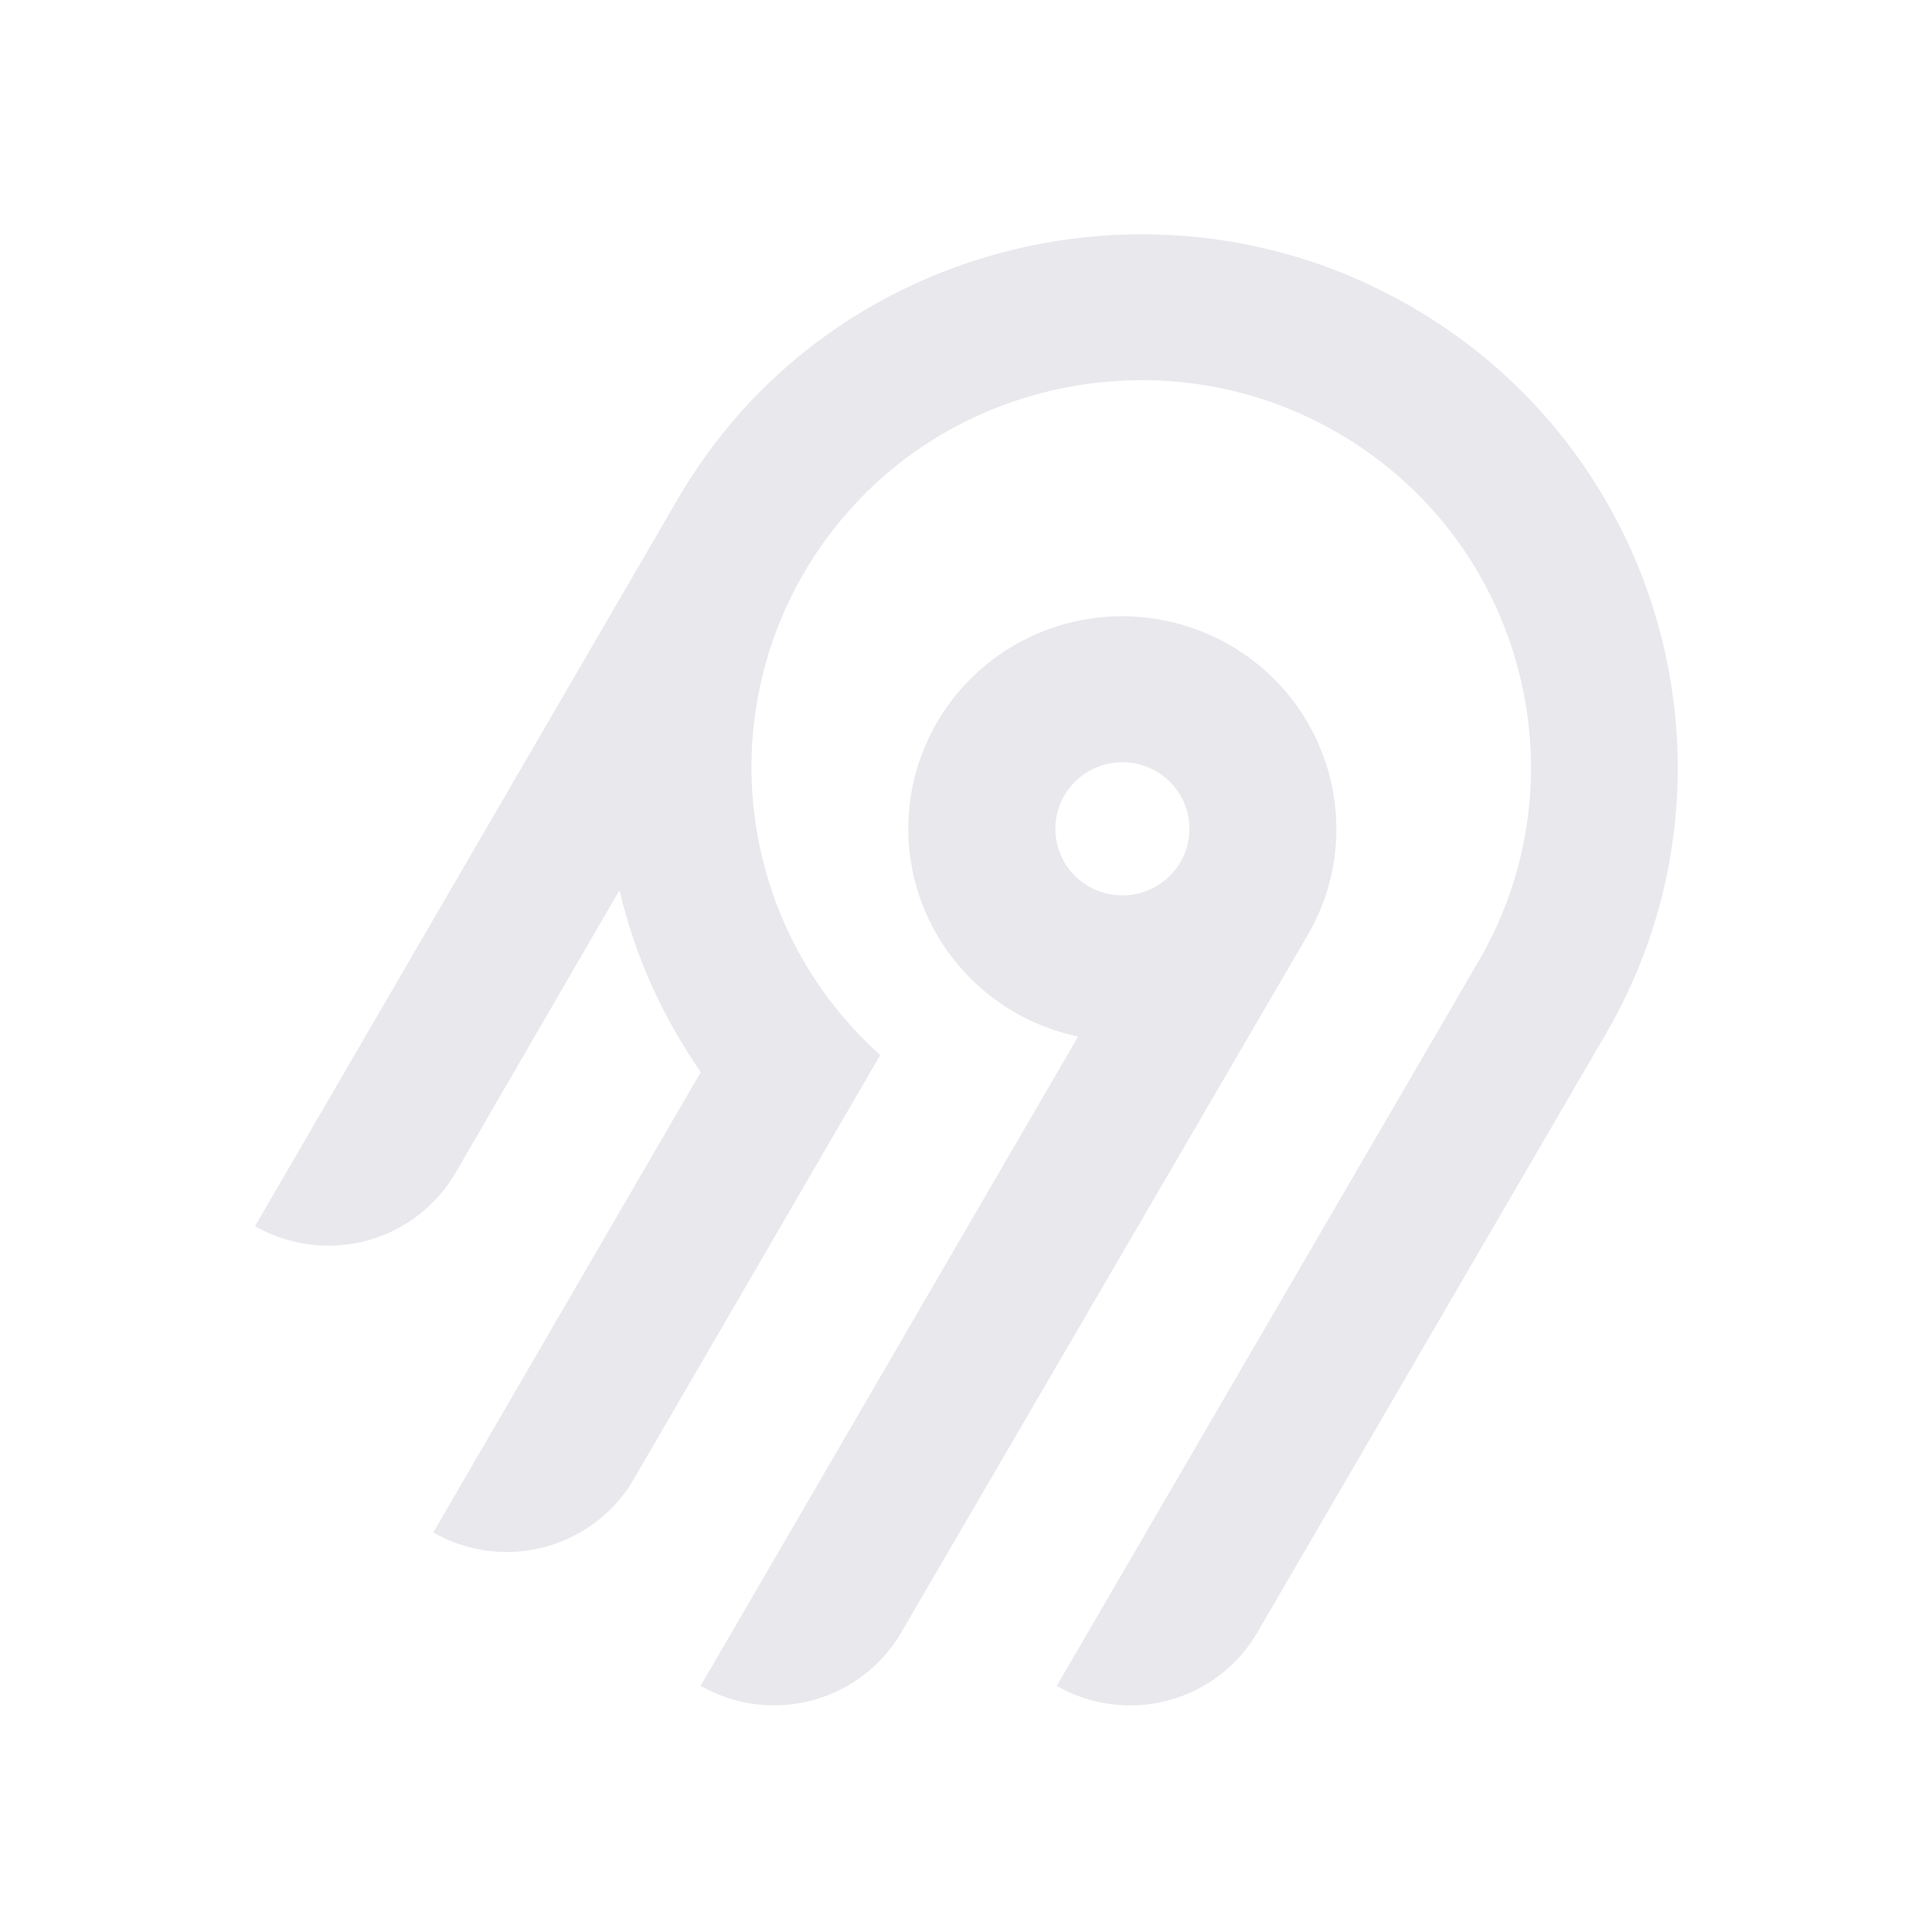
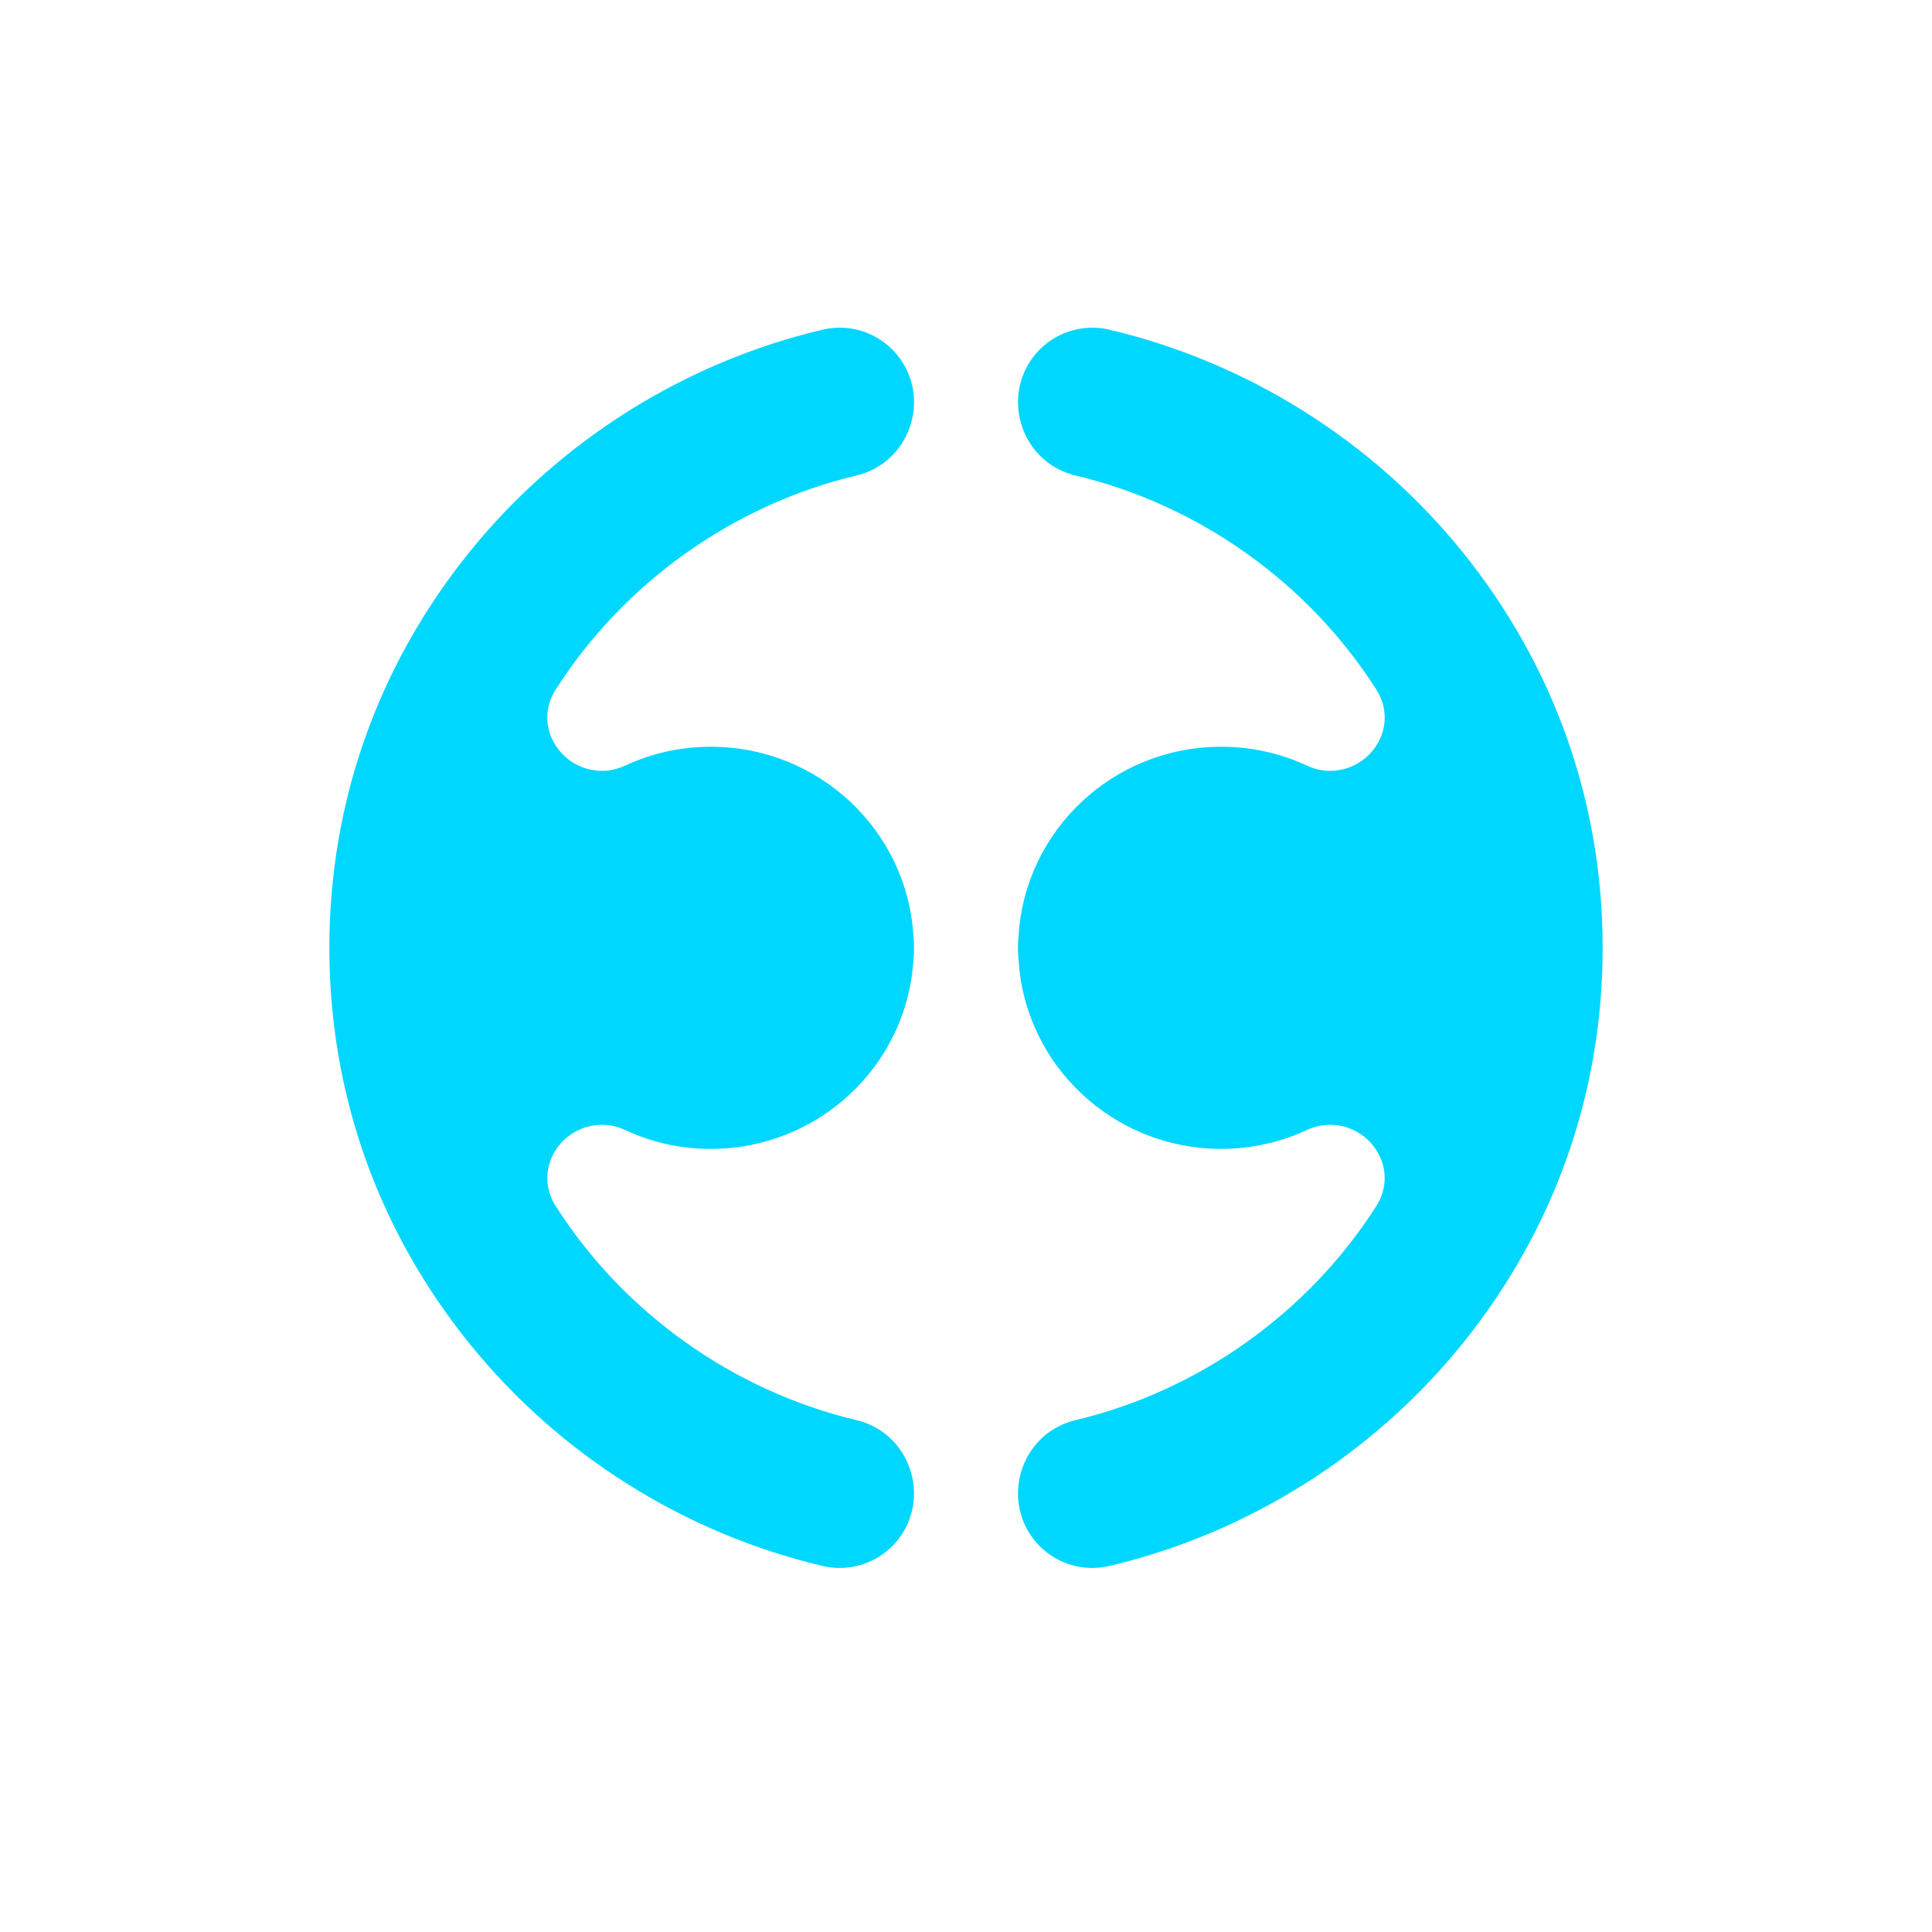
- <svg xmlns="http://www.w3.org/2000/svg" width="250" height="250" fill="none">
-   <path fill="#e8e8ed" fill-rule="evenodd" d="M95.775 53.416c20.364-22.88 54.087-29.592 81.811-16.385 36.836 17.549 50.274 62.252 30.219 96.734l-45.115 77.487a18.994 18.994 0 0 1-11.536 8.784 19.12 19.12 0 0 1-14.412-1.878l54.62-93.829c14.55-25.027 4.818-57.467-21.888-70.24-20.038-9.583-44.533-4.795-59.336 11.685a50.008 50.008 0 0 0-12.902 32.877 49.989 49.989 0 0 0 16.664 37.87l-31.887 54.875a18.917 18.917 0 0 1-4.885 5.534 19.041 19.041 0 0 1-6.647 3.255 19.13 19.13 0 0 1-7.395.482 19.087 19.087 0 0 1-7.018-2.365l34.617-59.575a68.424 68.424 0 0 1-10.524-23.544l-21.213 36.579a18.994 18.994 0 0 1-11.535 8.784A19.123 19.123 0 0 1 33 158.668l54.856-94.356a70.296 70.296 0 0 1 7.919-10.896Zm63.314 30.034c13.211 7.577 17.774 24.427 10.13 37.54l-52.603 90.251a18.997 18.997 0 0 1-11.536 8.784 19.122 19.122 0 0 1-14.412-1.878l48.843-84.024a27.778 27.778 0 0 1-10.825-4.847 27.545 27.545 0 0 1-7.783-8.907 27.344 27.344 0 0 1-3.307-11.326 27.293 27.293 0 0 1 1.776-11.66 27.454 27.454 0 0 1 6.533-9.846 27.703 27.703 0 0 1 10.087-6.222 27.858 27.858 0 0 1 23.097 2.135Zm-19.134 16.961a8.645 8.645 0 0 0-2.232 2.529h-.003a8.565 8.565 0 0 0 .632 9.556 8.68 8.68 0 0 0 4.097 2.915 8.738 8.738 0 0 0 5.036.163 8.692 8.692 0 0 0 4.279-2.642 8.59 8.59 0 0 0 2.079-4.558 8.563 8.563 0 0 0-.821-4.938 8.645 8.645 0 0 0-3.444-3.652 8.72 8.72 0 0 0-6.586-.86 8.7 8.7 0 0 0-3.037 1.487Z" clip-rule="evenodd" />
+ <svg xmlns="http://www.w3.org/2000/svg" width="250px" height="250px" viewBox="0 0 250 250" version="1.1">
+   <g id="surface1">
+     <rect x="0" y="0" width="250" height="250" style="fill:rgb(100%,100%,100%);fill-opacity:1;stroke:none;" />
+     <path style=" stroke:none;fill-rule:nonzero;fill:rgb(0%,84.314%,100%);fill-opacity:1;" d="M 172.121 145.547 C 174.656 145.547 177.02 146.922 178.285 149.141 C 179.504 151.238 179.469 153.832 178.195 155.895 L 178.133 156.004 C 169.309 169.879 155.105 179.984 139.141 183.773 C 134.777 184.809 131.727 188.723 131.727 193.297 C 131.734 196.234 133.082 199.012 135.391 200.828 C 137.699 202.648 140.715 203.312 143.574 202.629 C 161.426 198.422 177.625 188.234 189.188 173.945 C 201.09 159.227 207.383 141.488 207.383 122.645 C 207.383 103.805 201.09 86.066 189.188 71.348 C 177.625 57.062 161.426 46.875 143.574 42.664 C 140.715 41.984 137.703 42.648 135.395 44.465 C 133.086 46.285 131.734 49.059 131.73 51.996 C 131.73 56.566 134.777 60.484 139.141 61.52 C 155.105 65.309 169.309 75.414 178.105 89.25 L 178.207 89.418 C 179.473 91.504 179.504 94.031 178.289 96.152 C 177.023 98.371 174.672 99.742 172.121 99.75 C 171.09 99.746 170.066 99.52 169.133 99.078 C 165.648 97.453 161.848 96.617 158.004 96.629 C 144.109 96.629 132.602 107.395 131.801 121.137 L 131.797 121.215 L 131.789 121.289 C 131.746 121.664 131.727 122.012 131.727 122.328 L 131.727 122.965 C 131.727 123.289 131.746 123.625 131.789 124.004 L 131.797 124.078 L 131.801 124.156 C 132.602 137.898 144.109 148.664 158.008 148.664 C 161.891 148.664 165.637 147.84 169.133 146.215 C 170.07 145.777 171.09 145.547 172.121 145.547 M 108.66 42.402 C 107.914 42.402 107.164 42.488 106.426 42.664 C 88.574 46.875 72.375 57.062 60.816 71.348 C 48.91 86.066 42.617 103.805 42.617 122.648 C 42.617 141.492 48.906 159.227 60.816 173.941 C 72.375 188.234 88.574 198.422 106.426 202.629 C 109.285 203.312 112.297 202.648 114.605 200.828 C 116.914 199.012 118.266 196.234 118.27 193.297 C 118.27 188.727 115.223 184.812 110.859 183.773 C 94.895 179.984 80.691 169.879 71.895 156.043 L 71.809 155.906 C 70.535 153.84 70.496 151.242 71.711 149.141 C 72.977 146.926 75.324 145.555 77.875 145.547 C 78.906 145.547 79.914 145.77 80.867 146.215 C 84.352 147.84 88.152 148.68 91.996 148.664 C 105.891 148.664 117.398 137.902 118.195 124.156 L 118.203 124.078 L 118.211 124.004 C 118.25 123.66 118.273 123.312 118.273 122.969 L 118.273 122.328 C 118.273 121.98 118.25 121.637 118.211 121.293 L 118.195 121.137 C 117.398 107.395 105.891 96.629 91.992 96.629 C 88.105 96.629 84.363 97.453 80.867 99.078 C 79.93 99.52 78.91 99.746 77.879 99.75 C 75.328 99.742 72.977 98.371 71.711 96.152 C 70.492 94.059 70.527 91.461 71.805 89.398 L 71.812 89.387 L 71.836 89.344 L 71.891 89.258 C 80.691 75.418 94.895 65.312 110.859 61.52 C 115.223 60.484 118.273 56.57 118.273 52 C 118.262 46.699 113.961 42.406 108.66 42.402 " />
+   </g>
</svg>
